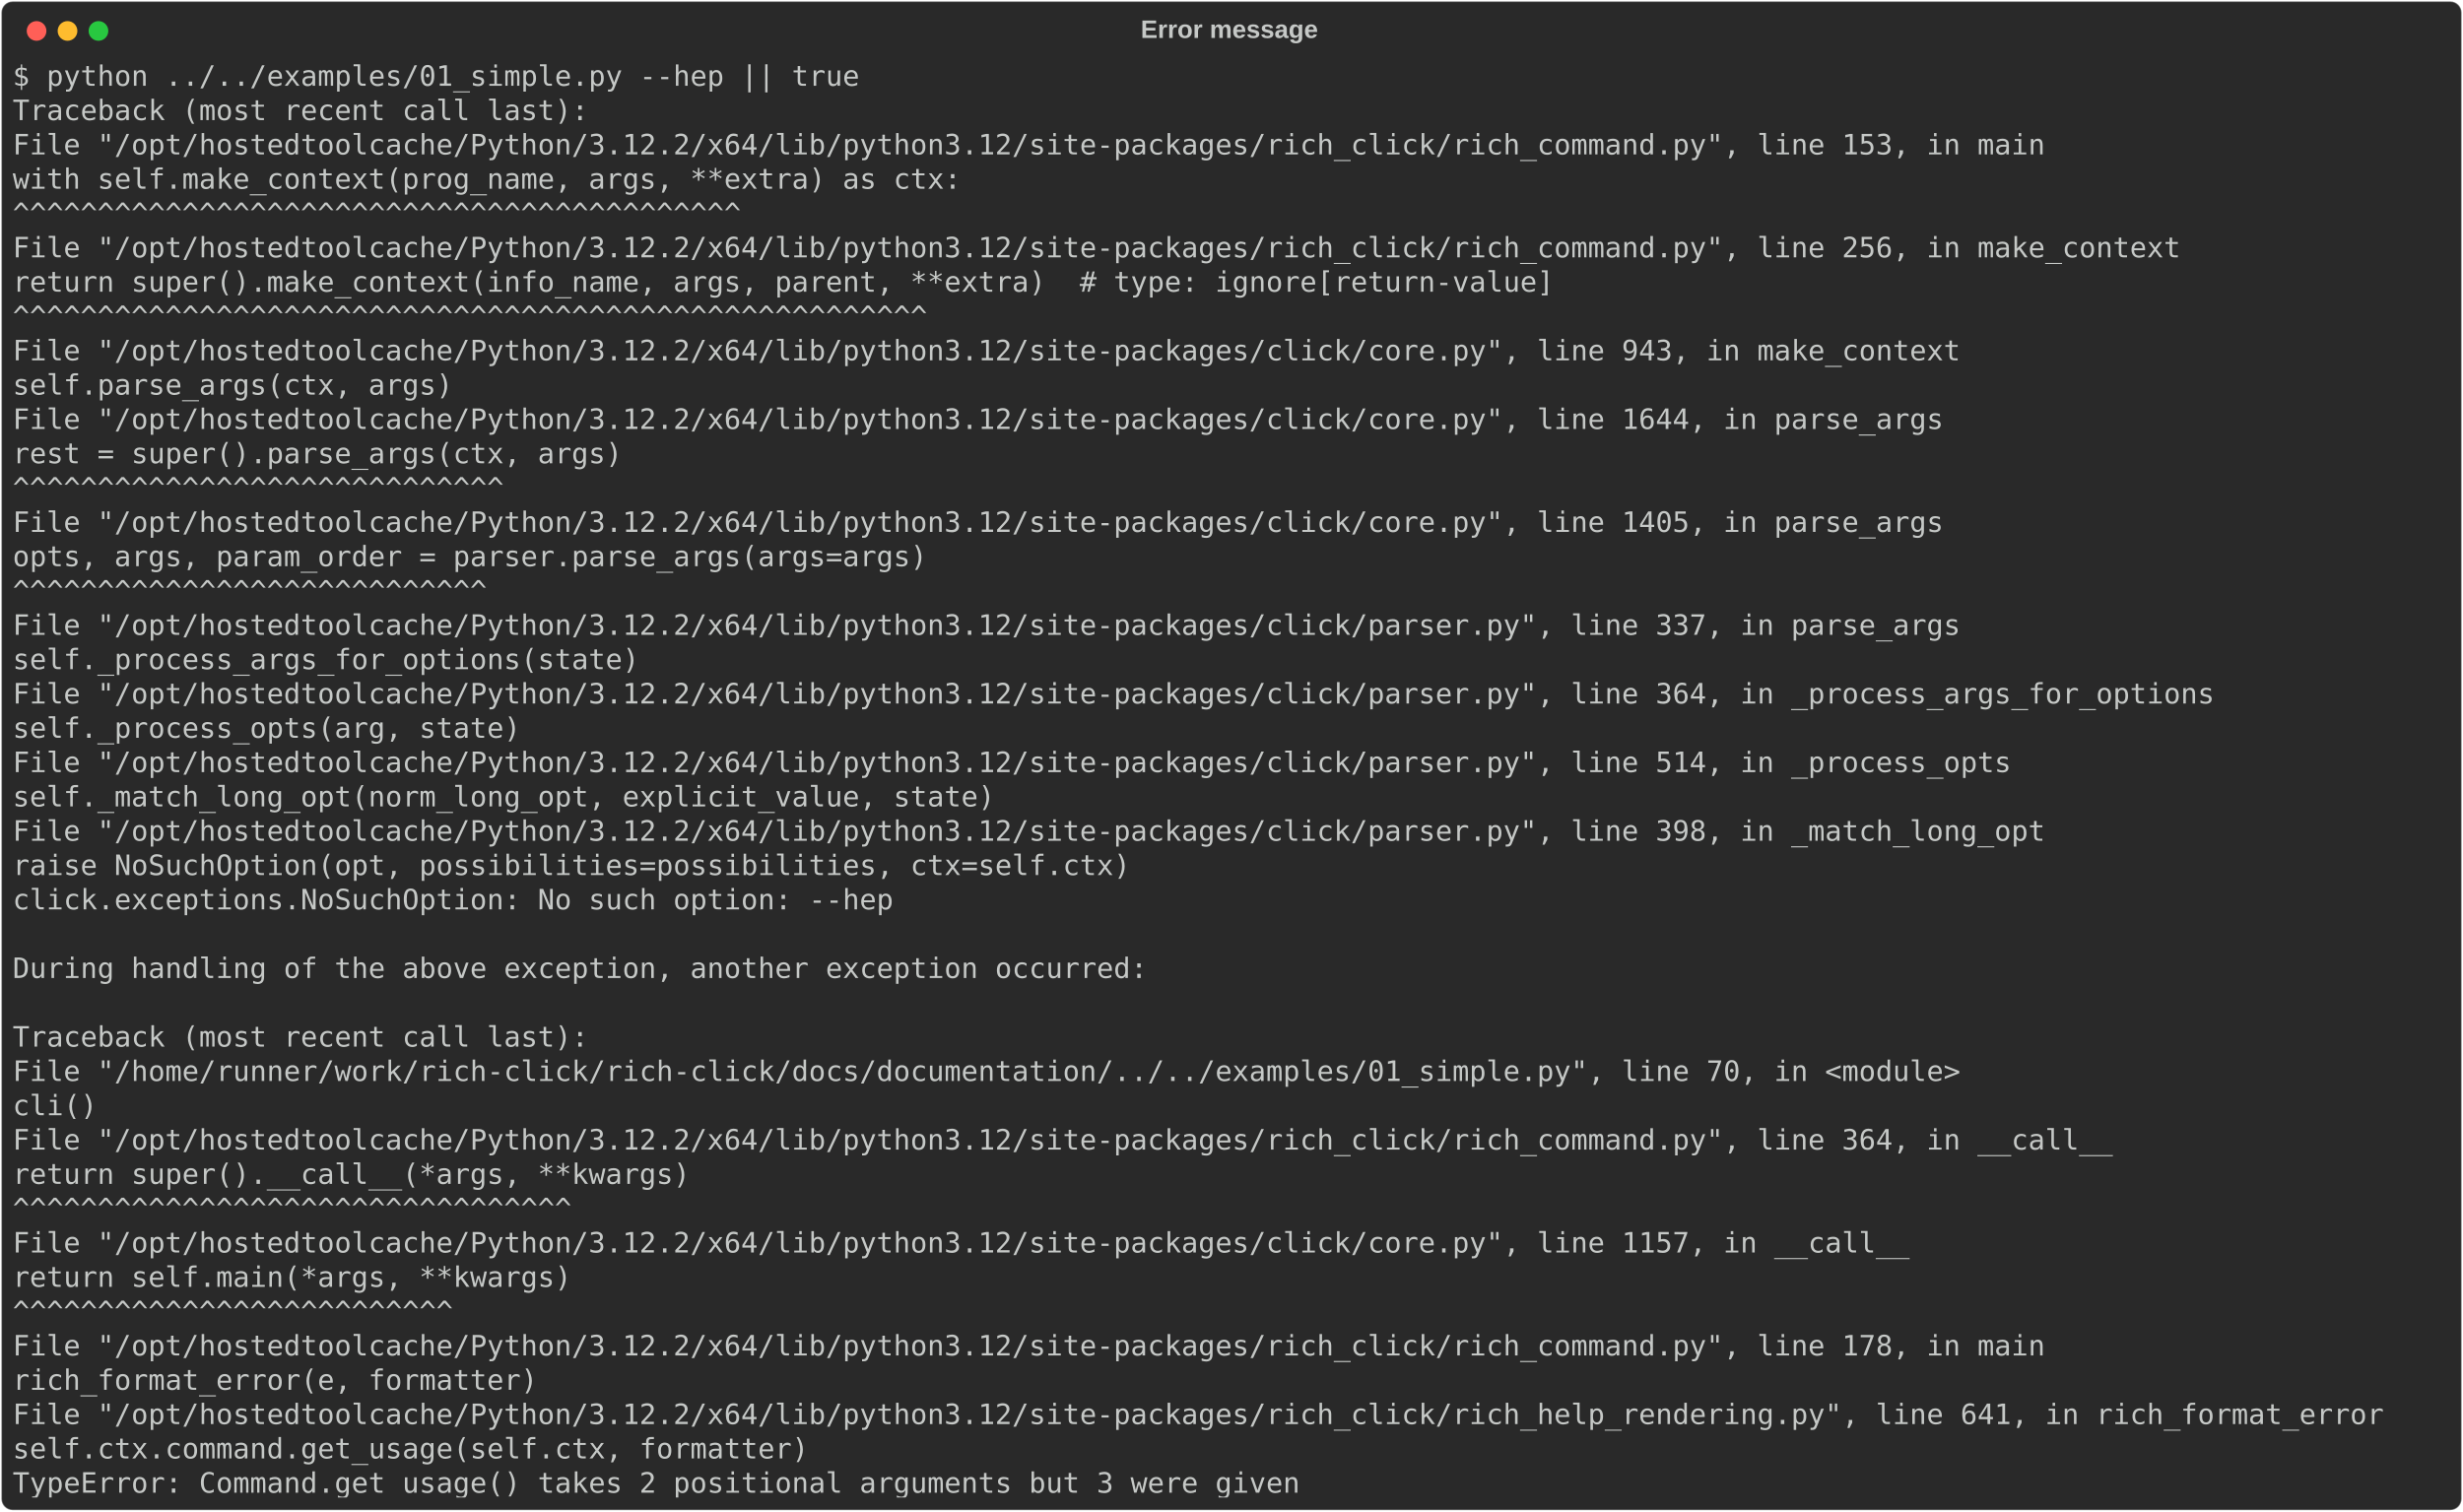
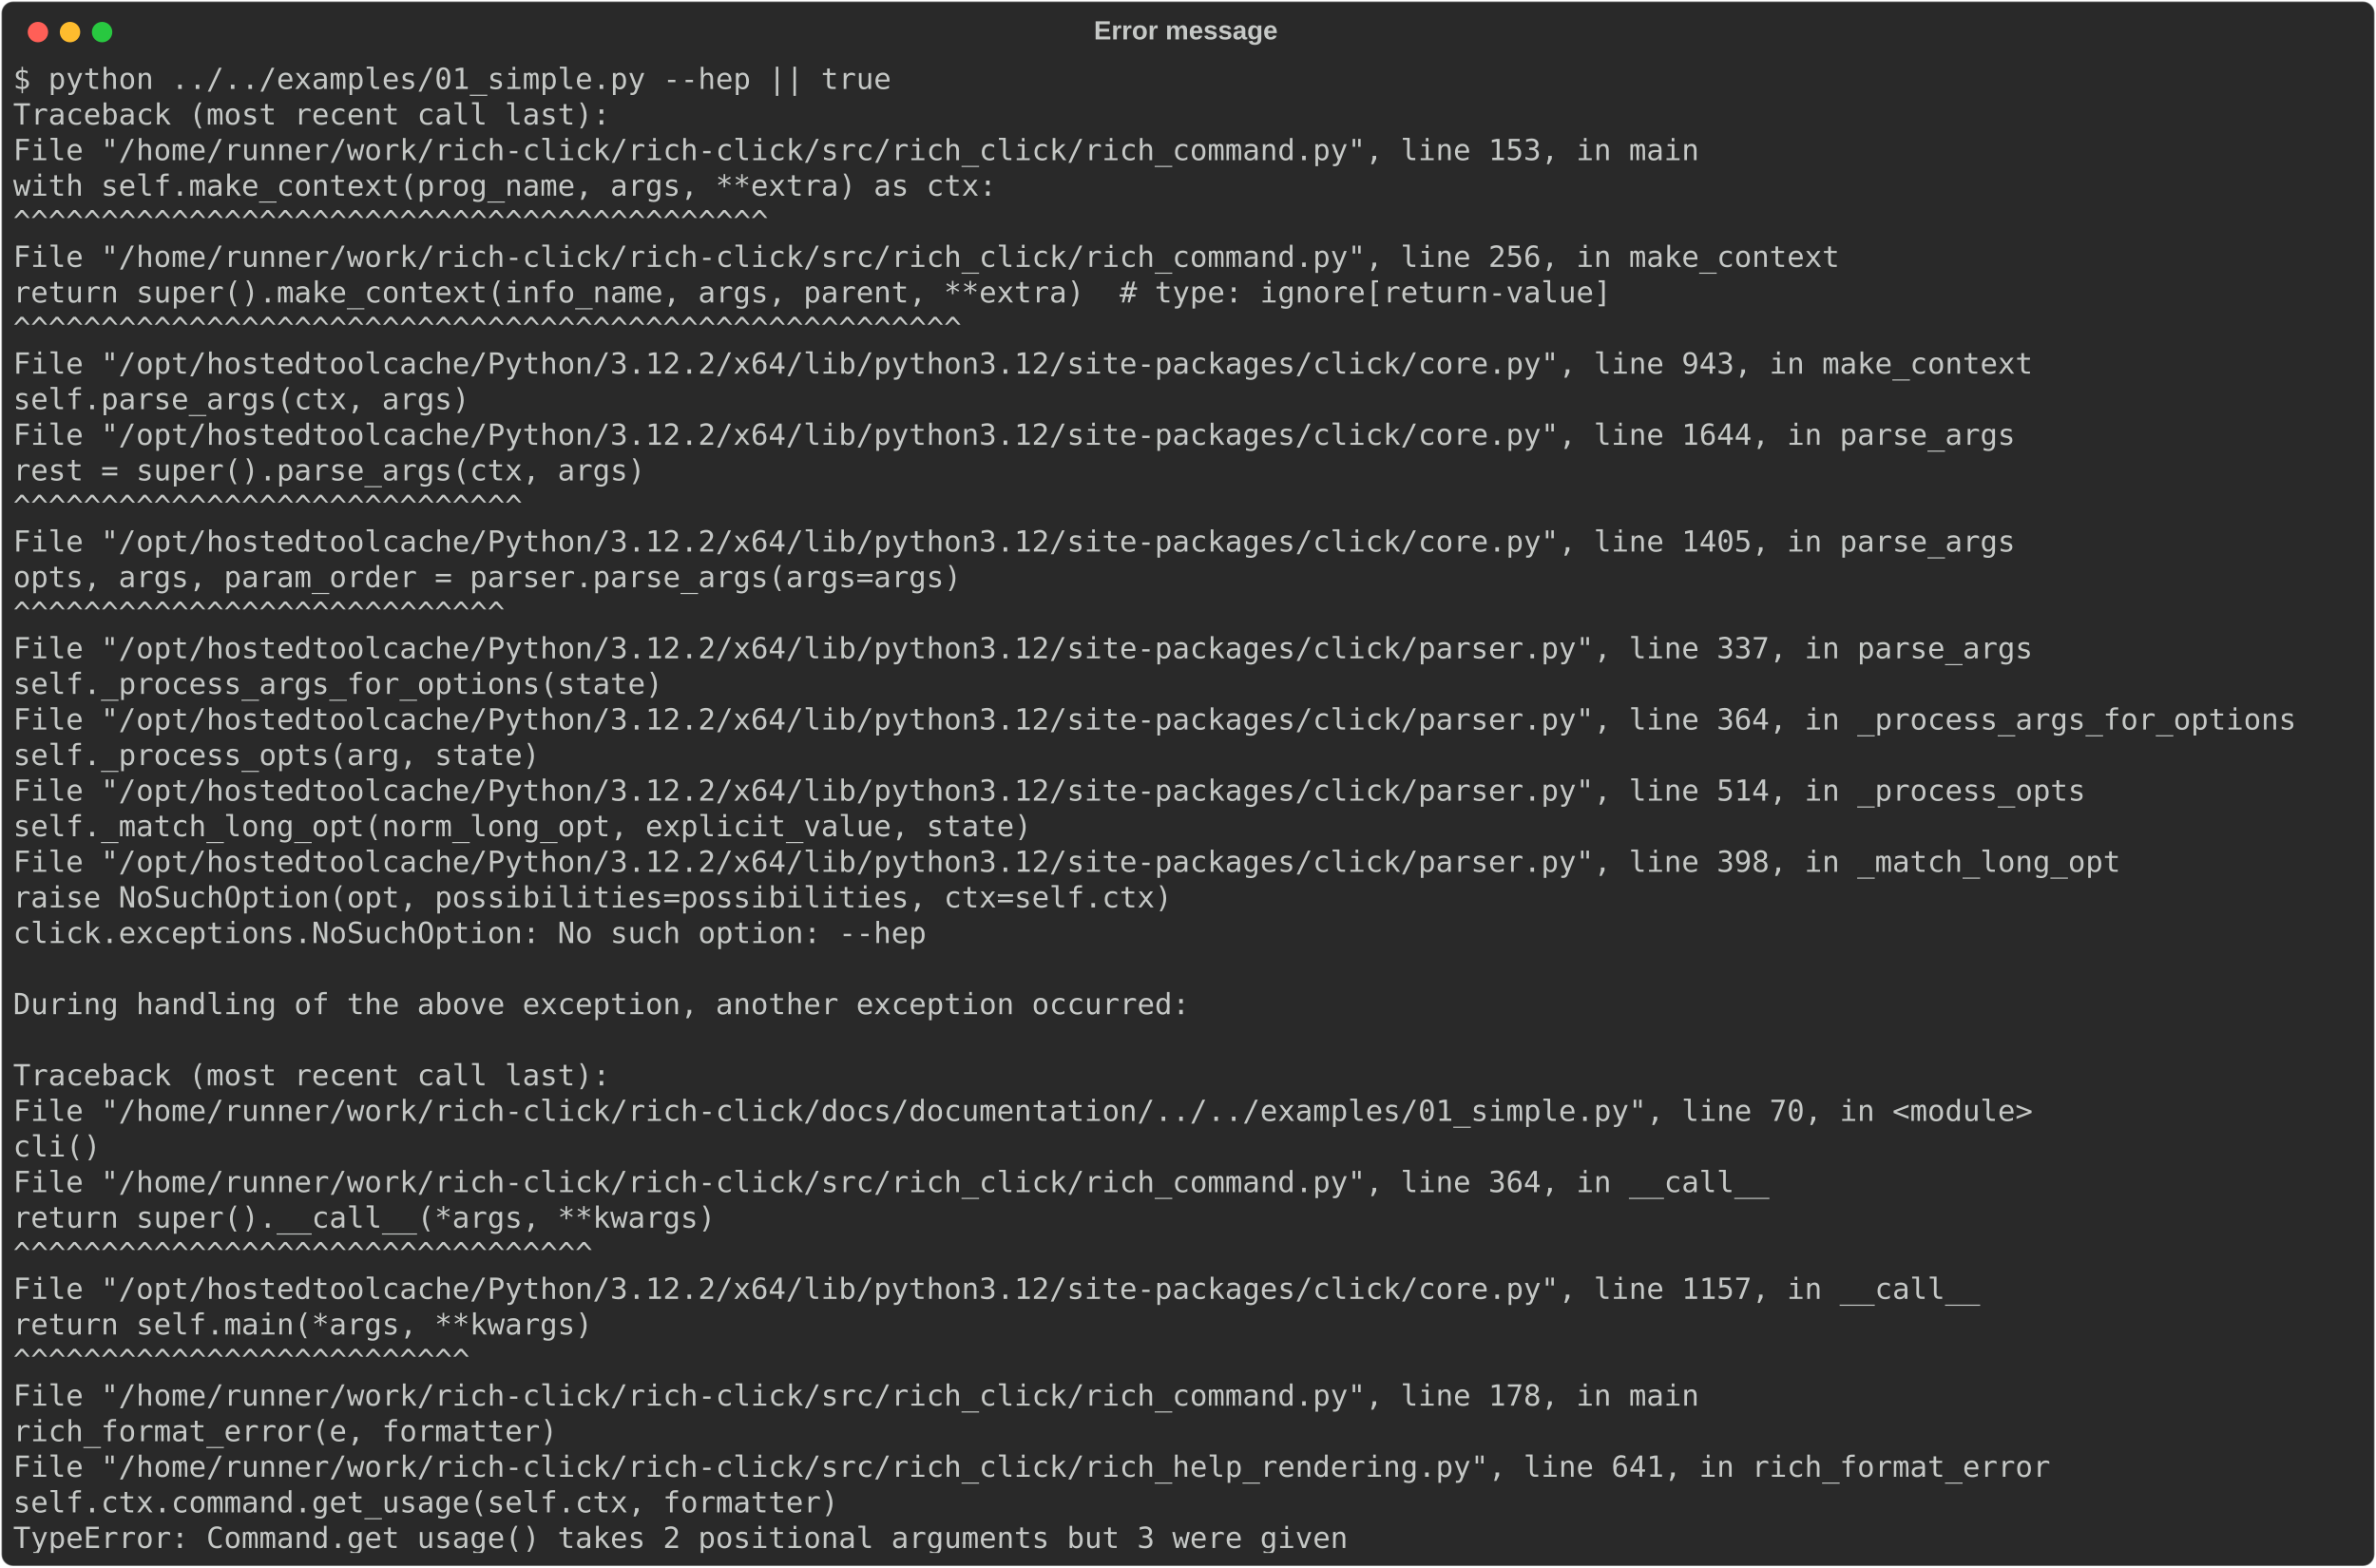
- <svg xmlns="http://www.w3.org/2000/svg" class="rich-terminal" viewBox="0 0 1751 1074.8">
+ <svg xmlns="http://www.w3.org/2000/svg" class="rich-terminal" viewBox="0 0 1629 1074.8">
  <style>

    @font-face {
        font-family: "Fira Code";
        src: local("FiraCode-Regular"),
                url("https://cdnjs.cloudflare.com/ajax/libs/firacode/6.2.0/woff2/FiraCode-Regular.woff2") format("woff2"),
                url("https://cdnjs.cloudflare.com/ajax/libs/firacode/6.2.0/woff/FiraCode-Regular.woff") format("woff");
        font-style: normal;
        font-weight: 400;
    }
    @font-face {
        font-family: "Fira Code";
        src: local("FiraCode-Bold"),
                url("https://cdnjs.cloudflare.com/ajax/libs/firacode/6.2.0/woff2/FiraCode-Bold.woff2") format("woff2"),
                url("https://cdnjs.cloudflare.com/ajax/libs/firacode/6.2.0/woff/FiraCode-Bold.woff") format("woff");
        font-style: bold;
        font-weight: 700;
    }

-     .terminal-3720823042-matrix {
+     .terminal-2878217490-matrix {
        font-family: Fira Code, monospace;
        font-size: 20px;
        line-height: 24.4px;
        font-variant-east-asian: full-width;
    }

-     .terminal-3720823042-title {
+     .terminal-2878217490-title {
        font-size: 18px;
        font-weight: bold;
        font-family: arial;
    }

-     .terminal-3720823042-r1 { fill: #c5c8c6 }
+     .terminal-2878217490-r1 { fill: #c5c8c6 }
    </style>
  <defs>
-     <clipPath id="terminal-3720823042-clip-terminal">
-       <rect x="0" y="0" width="1731.4" height="1023.8" />
-     </clipPath>
-     <clipPath id="terminal-3720823042-line-0">
-       <rect x="0" y="1.5" width="1732.4" height="24.65" />
-     </clipPath>
-     <clipPath id="terminal-3720823042-line-1">
-       <rect x="0" y="25.9" width="1732.4" height="24.65" />
-     </clipPath>
-     <clipPath id="terminal-3720823042-line-2">
-       <rect x="0" y="50.3" width="1732.4" height="24.65" />
-     </clipPath>
-     <clipPath id="terminal-3720823042-line-3">
-       <rect x="0" y="74.7" width="1732.4" height="24.65" />
-     </clipPath>
-     <clipPath id="terminal-3720823042-line-4">
-       <rect x="0" y="99.1" width="1732.4" height="24.65" />
-     </clipPath>
-     <clipPath id="terminal-3720823042-line-5">
-       <rect x="0" y="123.5" width="1732.4" height="24.65" />
-     </clipPath>
-     <clipPath id="terminal-3720823042-line-6">
-       <rect x="0" y="147.9" width="1732.4" height="24.65" />
-     </clipPath>
-     <clipPath id="terminal-3720823042-line-7">
-       <rect x="0" y="172.3" width="1732.4" height="24.65" />
-     </clipPath>
-     <clipPath id="terminal-3720823042-line-8">
-       <rect x="0" y="196.7" width="1732.4" height="24.65" />
-     </clipPath>
-     <clipPath id="terminal-3720823042-line-9">
-       <rect x="0" y="221.1" width="1732.4" height="24.65" />
-     </clipPath>
-     <clipPath id="terminal-3720823042-line-10">
-       <rect x="0" y="245.5" width="1732.4" height="24.65" />
-     </clipPath>
-     <clipPath id="terminal-3720823042-line-11">
-       <rect x="0" y="269.9" width="1732.4" height="24.65" />
-     </clipPath>
-     <clipPath id="terminal-3720823042-line-12">
-       <rect x="0" y="294.3" width="1732.4" height="24.65" />
-     </clipPath>
-     <clipPath id="terminal-3720823042-line-13">
-       <rect x="0" y="318.7" width="1732.4" height="24.65" />
-     </clipPath>
-     <clipPath id="terminal-3720823042-line-14">
-       <rect x="0" y="343.1" width="1732.4" height="24.65" />
-     </clipPath>
-     <clipPath id="terminal-3720823042-line-15">
-       <rect x="0" y="367.5" width="1732.4" height="24.65" />
-     </clipPath>
-     <clipPath id="terminal-3720823042-line-16">
-       <rect x="0" y="391.9" width="1732.4" height="24.65" />
-     </clipPath>
-     <clipPath id="terminal-3720823042-line-17">
-       <rect x="0" y="416.3" width="1732.4" height="24.65" />
-     </clipPath>
-     <clipPath id="terminal-3720823042-line-18">
-       <rect x="0" y="440.7" width="1732.4" height="24.65" />
-     </clipPath>
-     <clipPath id="terminal-3720823042-line-19">
-       <rect x="0" y="465.1" width="1732.4" height="24.65" />
-     </clipPath>
-     <clipPath id="terminal-3720823042-line-20">
-       <rect x="0" y="489.5" width="1732.4" height="24.65" />
-     </clipPath>
-     <clipPath id="terminal-3720823042-line-21">
-       <rect x="0" y="513.9" width="1732.4" height="24.65" />
-     </clipPath>
-     <clipPath id="terminal-3720823042-line-22">
-       <rect x="0" y="538.3" width="1732.4" height="24.65" />
-     </clipPath>
-     <clipPath id="terminal-3720823042-line-23">
-       <rect x="0" y="562.7" width="1732.4" height="24.65" />
-     </clipPath>
-     <clipPath id="terminal-3720823042-line-24">
-       <rect x="0" y="587.1" width="1732.4" height="24.65" />
-     </clipPath>
-     <clipPath id="terminal-3720823042-line-25">
-       <rect x="0" y="611.5" width="1732.4" height="24.65" />
-     </clipPath>
-     <clipPath id="terminal-3720823042-line-26">
-       <rect x="0" y="635.9" width="1732.4" height="24.65" />
-     </clipPath>
-     <clipPath id="terminal-3720823042-line-27">
-       <rect x="0" y="660.3" width="1732.4" height="24.65" />
-     </clipPath>
-     <clipPath id="terminal-3720823042-line-28">
-       <rect x="0" y="684.7" width="1732.4" height="24.65" />
-     </clipPath>
-     <clipPath id="terminal-3720823042-line-29">
-       <rect x="0" y="709.1" width="1732.4" height="24.65" />
-     </clipPath>
-     <clipPath id="terminal-3720823042-line-30">
-       <rect x="0" y="733.5" width="1732.4" height="24.65" />
-     </clipPath>
-     <clipPath id="terminal-3720823042-line-31">
-       <rect x="0" y="757.9" width="1732.4" height="24.65" />
-     </clipPath>
-     <clipPath id="terminal-3720823042-line-32">
-       <rect x="0" y="782.3" width="1732.4" height="24.65" />
-     </clipPath>
-     <clipPath id="terminal-3720823042-line-33">
-       <rect x="0" y="806.7" width="1732.4" height="24.65" />
-     </clipPath>
-     <clipPath id="terminal-3720823042-line-34">
-       <rect x="0" y="831.1" width="1732.4" height="24.65" />
-     </clipPath>
-     <clipPath id="terminal-3720823042-line-35">
-       <rect x="0" y="855.5" width="1732.4" height="24.65" />
-     </clipPath>
-     <clipPath id="terminal-3720823042-line-36">
-       <rect x="0" y="879.9" width="1732.4" height="24.65" />
-     </clipPath>
-     <clipPath id="terminal-3720823042-line-37">
-       <rect x="0" y="904.3" width="1732.4" height="24.65" />
-     </clipPath>
-     <clipPath id="terminal-3720823042-line-38">
-       <rect x="0" y="928.7" width="1732.4" height="24.65" />
-     </clipPath>
-     <clipPath id="terminal-3720823042-line-39">
-       <rect x="0" y="953.1" width="1732.4" height="24.65" />
-     </clipPath>
-     <clipPath id="terminal-3720823042-line-40">
-       <rect x="0" y="977.5" width="1732.4" height="24.65" />
+     <clipPath id="terminal-2878217490-clip-terminal">
+       <rect x="0" y="0" width="1609.4" height="1023.8" />
+     </clipPath>
+     <clipPath id="terminal-2878217490-line-0">
+       <rect x="0" y="1.5" width="1610.4" height="24.65" />
+     </clipPath>
+     <clipPath id="terminal-2878217490-line-1">
+       <rect x="0" y="25.9" width="1610.4" height="24.65" />
+     </clipPath>
+     <clipPath id="terminal-2878217490-line-2">
+       <rect x="0" y="50.3" width="1610.4" height="24.65" />
+     </clipPath>
+     <clipPath id="terminal-2878217490-line-3">
+       <rect x="0" y="74.7" width="1610.4" height="24.65" />
+     </clipPath>
+     <clipPath id="terminal-2878217490-line-4">
+       <rect x="0" y="99.1" width="1610.4" height="24.65" />
+     </clipPath>
+     <clipPath id="terminal-2878217490-line-5">
+       <rect x="0" y="123.5" width="1610.4" height="24.65" />
+     </clipPath>
+     <clipPath id="terminal-2878217490-line-6">
+       <rect x="0" y="147.9" width="1610.4" height="24.65" />
+     </clipPath>
+     <clipPath id="terminal-2878217490-line-7">
+       <rect x="0" y="172.3" width="1610.4" height="24.65" />
+     </clipPath>
+     <clipPath id="terminal-2878217490-line-8">
+       <rect x="0" y="196.7" width="1610.4" height="24.65" />
+     </clipPath>
+     <clipPath id="terminal-2878217490-line-9">
+       <rect x="0" y="221.1" width="1610.4" height="24.65" />
+     </clipPath>
+     <clipPath id="terminal-2878217490-line-10">
+       <rect x="0" y="245.5" width="1610.4" height="24.65" />
+     </clipPath>
+     <clipPath id="terminal-2878217490-line-11">
+       <rect x="0" y="269.9" width="1610.4" height="24.65" />
+     </clipPath>
+     <clipPath id="terminal-2878217490-line-12">
+       <rect x="0" y="294.3" width="1610.4" height="24.65" />
+     </clipPath>
+     <clipPath id="terminal-2878217490-line-13">
+       <rect x="0" y="318.7" width="1610.4" height="24.65" />
+     </clipPath>
+     <clipPath id="terminal-2878217490-line-14">
+       <rect x="0" y="343.1" width="1610.4" height="24.65" />
+     </clipPath>
+     <clipPath id="terminal-2878217490-line-15">
+       <rect x="0" y="367.5" width="1610.4" height="24.65" />
+     </clipPath>
+     <clipPath id="terminal-2878217490-line-16">
+       <rect x="0" y="391.9" width="1610.4" height="24.65" />
+     </clipPath>
+     <clipPath id="terminal-2878217490-line-17">
+       <rect x="0" y="416.3" width="1610.4" height="24.65" />
+     </clipPath>
+     <clipPath id="terminal-2878217490-line-18">
+       <rect x="0" y="440.7" width="1610.4" height="24.65" />
+     </clipPath>
+     <clipPath id="terminal-2878217490-line-19">
+       <rect x="0" y="465.1" width="1610.4" height="24.65" />
+     </clipPath>
+     <clipPath id="terminal-2878217490-line-20">
+       <rect x="0" y="489.5" width="1610.4" height="24.65" />
+     </clipPath>
+     <clipPath id="terminal-2878217490-line-21">
+       <rect x="0" y="513.9" width="1610.4" height="24.65" />
+     </clipPath>
+     <clipPath id="terminal-2878217490-line-22">
+       <rect x="0" y="538.3" width="1610.4" height="24.65" />
+     </clipPath>
+     <clipPath id="terminal-2878217490-line-23">
+       <rect x="0" y="562.7" width="1610.4" height="24.65" />
+     </clipPath>
+     <clipPath id="terminal-2878217490-line-24">
+       <rect x="0" y="587.1" width="1610.4" height="24.65" />
+     </clipPath>
+     <clipPath id="terminal-2878217490-line-25">
+       <rect x="0" y="611.5" width="1610.4" height="24.65" />
+     </clipPath>
+     <clipPath id="terminal-2878217490-line-26">
+       <rect x="0" y="635.9" width="1610.4" height="24.65" />
+     </clipPath>
+     <clipPath id="terminal-2878217490-line-27">
+       <rect x="0" y="660.3" width="1610.4" height="24.65" />
+     </clipPath>
+     <clipPath id="terminal-2878217490-line-28">
+       <rect x="0" y="684.7" width="1610.4" height="24.65" />
+     </clipPath>
+     <clipPath id="terminal-2878217490-line-29">
+       <rect x="0" y="709.1" width="1610.4" height="24.65" />
+     </clipPath>
+     <clipPath id="terminal-2878217490-line-30">
+       <rect x="0" y="733.5" width="1610.4" height="24.65" />
+     </clipPath>
+     <clipPath id="terminal-2878217490-line-31">
+       <rect x="0" y="757.9" width="1610.4" height="24.65" />
+     </clipPath>
+     <clipPath id="terminal-2878217490-line-32">
+       <rect x="0" y="782.3" width="1610.4" height="24.65" />
+     </clipPath>
+     <clipPath id="terminal-2878217490-line-33">
+       <rect x="0" y="806.7" width="1610.4" height="24.65" />
+     </clipPath>
+     <clipPath id="terminal-2878217490-line-34">
+       <rect x="0" y="831.1" width="1610.4" height="24.65" />
+     </clipPath>
+     <clipPath id="terminal-2878217490-line-35">
+       <rect x="0" y="855.5" width="1610.4" height="24.65" />
+     </clipPath>
+     <clipPath id="terminal-2878217490-line-36">
+       <rect x="0" y="879.9" width="1610.4" height="24.65" />
+     </clipPath>
+     <clipPath id="terminal-2878217490-line-37">
+       <rect x="0" y="904.3" width="1610.4" height="24.65" />
+     </clipPath>
+     <clipPath id="terminal-2878217490-line-38">
+       <rect x="0" y="928.7" width="1610.4" height="24.65" />
+     </clipPath>
+     <clipPath id="terminal-2878217490-line-39">
+       <rect x="0" y="953.1" width="1610.4" height="24.65" />
+     </clipPath>
+     <clipPath id="terminal-2878217490-line-40">
+       <rect x="0" y="977.5" width="1610.4" height="24.65" />
    </clipPath>
  </defs>
-   <rect fill="#292929" stroke="rgba(255,255,255,0.35)" stroke-width="1" x="1" y="1" width="1749" height="1072.8" rx="8" />
-   <text class="terminal-3720823042-title" fill="#c5c8c6" text-anchor="middle" x="874" y="27">Error message</text>
+   <rect fill="#292929" stroke="rgba(255,255,255,0.35)" stroke-width="1" x="1" y="1" width="1627" height="1072.8" rx="8" />
+   <text class="terminal-2878217490-title" fill="#c5c8c6" text-anchor="middle" x="813" y="27">Error message</text>
  <g transform="translate(26,22)">
    <circle cx="0" cy="0" r="7" fill="#ff5f57" />
    <circle cx="22" cy="0" r="7" fill="#febc2e" />
    <circle cx="44" cy="0" r="7" fill="#28c840" />
  </g>
-   <g transform="translate(9, 41)" clip-path="url(#terminal-3720823042-clip-terminal)">
-     <g class="terminal-3720823042-matrix">
-       <text class="terminal-3720823042-r1" x="0" y="20" textLength="610" clip-path="url(#terminal-3720823042-line-0)">$ python ../../examples/01_simple.py --hep || true</text>
-       <text class="terminal-3720823042-r1" x="1732.4" y="20" textLength="12.2" clip-path="url(#terminal-3720823042-line-0)">
- </text>
-       <text class="terminal-3720823042-r1" x="0" y="44.4" textLength="414.8" clip-path="url(#terminal-3720823042-line-1)">Traceback (most recent call last):</text>
-       <text class="terminal-3720823042-r1" x="1732.4" y="44.4" textLength="12.2" clip-path="url(#terminal-3720823042-line-1)">
- </text>
-       <text class="terminal-3720823042-r1" x="0" y="68.8" textLength="1488.4" clip-path="url(#terminal-3720823042-line-2)">  File "/opt/hostedtoolcache/Python/3.12.2/x64/lib/python3.12/site-packages/rich_click/rich_command.py", line 153, in main</text>
-       <text class="terminal-3720823042-r1" x="1732.4" y="68.8" textLength="12.2" clip-path="url(#terminal-3720823042-line-2)">
- </text>
-       <text class="terminal-3720823042-r1" x="0" y="93.2" textLength="732" clip-path="url(#terminal-3720823042-line-3)">    with self.make_context(prog_name, args, **extra) as ctx:</text>
-       <text class="terminal-3720823042-r1" x="1732.4" y="93.2" textLength="12.2" clip-path="url(#terminal-3720823042-line-3)">
- </text>
-       <text class="terminal-3720823042-r1" x="0" y="117.6" textLength="634.4" clip-path="url(#terminal-3720823042-line-4)">         ^^^^^^^^^^^^^^^^^^^^^^^^^^^^^^^^^^^^^^^^^^^</text>
-       <text class="terminal-3720823042-r1" x="1732.4" y="117.6" textLength="12.2" clip-path="url(#terminal-3720823042-line-4)">
- </text>
-       <text class="terminal-3720823042-r1" x="0" y="142" textLength="1586" clip-path="url(#terminal-3720823042-line-5)">  File "/opt/hostedtoolcache/Python/3.12.2/x64/lib/python3.12/site-packages/rich_click/rich_command.py", line 256, in make_context</text>
-       <text class="terminal-3720823042-r1" x="1732.4" y="142" textLength="12.2" clip-path="url(#terminal-3720823042-line-5)">
- </text>
-       <text class="terminal-3720823042-r1" x="0" y="166.4" textLength="1159" clip-path="url(#terminal-3720823042-line-6)">    return super().make_context(info_name, args, parent, **extra)  # type: ignore[return-value]</text>
-       <text class="terminal-3720823042-r1" x="1732.4" y="166.4" textLength="12.2" clip-path="url(#terminal-3720823042-line-6)">
- </text>
-       <text class="terminal-3720823042-r1" x="0" y="190.8" textLength="793" clip-path="url(#terminal-3720823042-line-7)">           ^^^^^^^^^^^^^^^^^^^^^^^^^^^^^^^^^^^^^^^^^^^^^^^^^^^^^^</text>
-       <text class="terminal-3720823042-r1" x="1732.4" y="190.8" textLength="12.2" clip-path="url(#terminal-3720823042-line-7)">
- </text>
-       <text class="terminal-3720823042-r1" x="0" y="215.2" textLength="1427.4" clip-path="url(#terminal-3720823042-line-8)">  File "/opt/hostedtoolcache/Python/3.12.2/x64/lib/python3.12/site-packages/click/core.py", line 943, in make_context</text>
-       <text class="terminal-3720823042-r1" x="1732.4" y="215.2" textLength="12.2" clip-path="url(#terminal-3720823042-line-8)">
- </text>
-       <text class="terminal-3720823042-r1" x="0" y="239.6" textLength="366" clip-path="url(#terminal-3720823042-line-9)">    self.parse_args(ctx, args)</text>
-       <text class="terminal-3720823042-r1" x="1732.4" y="239.6" textLength="12.2" clip-path="url(#terminal-3720823042-line-9)">
- </text>
-       <text class="terminal-3720823042-r1" x="0" y="264" textLength="1415.2" clip-path="url(#terminal-3720823042-line-10)">  File "/opt/hostedtoolcache/Python/3.12.2/x64/lib/python3.12/site-packages/click/core.py", line 1644, in parse_args</text>
-       <text class="terminal-3720823042-r1" x="1732.4" y="264" textLength="12.2" clip-path="url(#terminal-3720823042-line-10)">
- </text>
-       <text class="terminal-3720823042-r1" x="0" y="288.4" textLength="488" clip-path="url(#terminal-3720823042-line-11)">    rest = super().parse_args(ctx, args)</text>
-       <text class="terminal-3720823042-r1" x="1732.4" y="288.4" textLength="12.2" clip-path="url(#terminal-3720823042-line-11)">
- </text>
-       <text class="terminal-3720823042-r1" x="0" y="312.8" textLength="488" clip-path="url(#terminal-3720823042-line-12)">           ^^^^^^^^^^^^^^^^^^^^^^^^^^^^^</text>
-       <text class="terminal-3720823042-r1" x="1732.4" y="312.8" textLength="12.2" clip-path="url(#terminal-3720823042-line-12)">
- </text>
-       <text class="terminal-3720823042-r1" x="0" y="337.2" textLength="1415.2" clip-path="url(#terminal-3720823042-line-13)">  File "/opt/hostedtoolcache/Python/3.12.2/x64/lib/python3.12/site-packages/click/core.py", line 1405, in parse_args</text>
-       <text class="terminal-3720823042-r1" x="1732.4" y="337.2" textLength="12.2" clip-path="url(#terminal-3720823042-line-13)">
- </text>
-       <text class="terminal-3720823042-r1" x="0" y="361.6" textLength="707.6" clip-path="url(#terminal-3720823042-line-14)">    opts, args, param_order = parser.parse_args(args=args)</text>
-       <text class="terminal-3720823042-r1" x="1732.4" y="361.6" textLength="12.2" clip-path="url(#terminal-3720823042-line-14)">
- </text>
-       <text class="terminal-3720823042-r1" x="0" y="386" textLength="707.6" clip-path="url(#terminal-3720823042-line-15)">                              ^^^^^^^^^^^^^^^^^^^^^^^^^^^^</text>
-       <text class="terminal-3720823042-r1" x="1732.4" y="386" textLength="12.2" clip-path="url(#terminal-3720823042-line-15)">
- </text>
-       <text class="terminal-3720823042-r1" x="0" y="410.4" textLength="1427.4" clip-path="url(#terminal-3720823042-line-16)">  File "/opt/hostedtoolcache/Python/3.12.2/x64/lib/python3.12/site-packages/click/parser.py", line 337, in parse_args</text>
-       <text class="terminal-3720823042-r1" x="1732.4" y="410.4" textLength="12.2" clip-path="url(#terminal-3720823042-line-16)">
- </text>
-       <text class="terminal-3720823042-r1" x="0" y="434.8" textLength="500.2" clip-path="url(#terminal-3720823042-line-17)">    self._process_args_for_options(state)</text>
-       <text class="terminal-3720823042-r1" x="1732.4" y="434.8" textLength="12.2" clip-path="url(#terminal-3720823042-line-17)">
- </text>
-       <text class="terminal-3720823042-r1" x="0" y="459.2" textLength="1610.4" clip-path="url(#terminal-3720823042-line-18)">  File "/opt/hostedtoolcache/Python/3.12.2/x64/lib/python3.12/site-packages/click/parser.py", line 364, in _process_args_for_options</text>
-       <text class="terminal-3720823042-r1" x="1732.4" y="459.2" textLength="12.2" clip-path="url(#terminal-3720823042-line-18)">
- </text>
-       <text class="terminal-3720823042-r1" x="0" y="483.6" textLength="414.8" clip-path="url(#terminal-3720823042-line-19)">    self._process_opts(arg, state)</text>
-       <text class="terminal-3720823042-r1" x="1732.4" y="483.6" textLength="12.2" clip-path="url(#terminal-3720823042-line-19)">
- </text>
-       <text class="terminal-3720823042-r1" x="0" y="508" textLength="1464" clip-path="url(#terminal-3720823042-line-20)">  File "/opt/hostedtoolcache/Python/3.12.2/x64/lib/python3.12/site-packages/click/parser.py", line 514, in _process_opts</text>
-       <text class="terminal-3720823042-r1" x="1732.4" y="508" textLength="12.2" clip-path="url(#terminal-3720823042-line-20)">
- </text>
-       <text class="terminal-3720823042-r1" x="0" y="532.4" textLength="756.4" clip-path="url(#terminal-3720823042-line-21)">    self._match_long_opt(norm_long_opt, explicit_value, state)</text>
-       <text class="terminal-3720823042-r1" x="1732.4" y="532.4" textLength="12.2" clip-path="url(#terminal-3720823042-line-21)">
- </text>
-       <text class="terminal-3720823042-r1" x="0" y="556.8" textLength="1488.4" clip-path="url(#terminal-3720823042-line-22)">  File "/opt/hostedtoolcache/Python/3.12.2/x64/lib/python3.12/site-packages/click/parser.py", line 398, in _match_long_opt</text>
-       <text class="terminal-3720823042-r1" x="1732.4" y="556.8" textLength="12.2" clip-path="url(#terminal-3720823042-line-22)">
- </text>
-       <text class="terminal-3720823042-r1" x="0" y="581.2" textLength="854" clip-path="url(#terminal-3720823042-line-23)">    raise NoSuchOption(opt, possibilities=possibilities, ctx=self.ctx)</text>
-       <text class="terminal-3720823042-r1" x="1732.4" y="581.2" textLength="12.2" clip-path="url(#terminal-3720823042-line-23)">
- </text>
-       <text class="terminal-3720823042-r1" x="0" y="605.6" textLength="634.4" clip-path="url(#terminal-3720823042-line-24)">click.exceptions.NoSuchOption: No such option: --hep</text>
-       <text class="terminal-3720823042-r1" x="1732.4" y="605.6" textLength="12.2" clip-path="url(#terminal-3720823042-line-24)">
- </text>
-       <text class="terminal-3720823042-r1" x="1732.4" y="630" textLength="12.2" clip-path="url(#terminal-3720823042-line-25)">
- </text>
-       <text class="terminal-3720823042-r1" x="0" y="654.4" textLength="817.4" clip-path="url(#terminal-3720823042-line-26)">During handling of the above exception, another exception occurred:</text>
-       <text class="terminal-3720823042-r1" x="1732.4" y="654.4" textLength="12.2" clip-path="url(#terminal-3720823042-line-26)">
- </text>
-       <text class="terminal-3720823042-r1" x="1732.4" y="678.8" textLength="12.2" clip-path="url(#terminal-3720823042-line-27)">
- </text>
-       <text class="terminal-3720823042-r1" x="0" y="703.2" textLength="414.8" clip-path="url(#terminal-3720823042-line-28)">Traceback (most recent call last):</text>
-       <text class="terminal-3720823042-r1" x="1732.4" y="703.2" textLength="12.2" clip-path="url(#terminal-3720823042-line-28)">
- </text>
-       <text class="terminal-3720823042-r1" x="0" y="727.6" textLength="1427.4" clip-path="url(#terminal-3720823042-line-29)">  File "/home/runner/work/rich-click/rich-click/docs/documentation/../../examples/01_simple.py", line 70, in &lt;module&gt;</text>
-       <text class="terminal-3720823042-r1" x="1732.4" y="727.6" textLength="12.2" clip-path="url(#terminal-3720823042-line-29)">
- </text>
-       <text class="terminal-3720823042-r1" x="0" y="752" textLength="109.8" clip-path="url(#terminal-3720823042-line-30)">    cli()</text>
-       <text class="terminal-3720823042-r1" x="1732.4" y="752" textLength="12.2" clip-path="url(#terminal-3720823042-line-30)">
- </text>
-       <text class="terminal-3720823042-r1" x="0" y="776.4" textLength="1537.2" clip-path="url(#terminal-3720823042-line-31)">  File "/opt/hostedtoolcache/Python/3.12.2/x64/lib/python3.12/site-packages/rich_click/rich_command.py", line 364, in __call__</text>
-       <text class="terminal-3720823042-r1" x="1732.4" y="776.4" textLength="12.2" clip-path="url(#terminal-3720823042-line-31)">
- </text>
-       <text class="terminal-3720823042-r1" x="0" y="800.8" textLength="536.8" clip-path="url(#terminal-3720823042-line-32)">    return super().__call__(*args, **kwargs)</text>
-       <text class="terminal-3720823042-r1" x="1732.4" y="800.8" textLength="12.2" clip-path="url(#terminal-3720823042-line-32)">
- </text>
-       <text class="terminal-3720823042-r1" x="0" y="825.2" textLength="536.8" clip-path="url(#terminal-3720823042-line-33)">           ^^^^^^^^^^^^^^^^^^^^^^^^^^^^^^^^^</text>
-       <text class="terminal-3720823042-r1" x="1732.4" y="825.2" textLength="12.2" clip-path="url(#terminal-3720823042-line-33)">
- </text>
-       <text class="terminal-3720823042-r1" x="0" y="849.6" textLength="1390.8" clip-path="url(#terminal-3720823042-line-34)">  File "/opt/hostedtoolcache/Python/3.12.2/x64/lib/python3.12/site-packages/click/core.py", line 1157, in __call__</text>
-       <text class="terminal-3720823042-r1" x="1732.4" y="849.6" textLength="12.2" clip-path="url(#terminal-3720823042-line-34)">
- </text>
-       <text class="terminal-3720823042-r1" x="0" y="874" textLength="451.4" clip-path="url(#terminal-3720823042-line-35)">    return self.main(*args, **kwargs)</text>
-       <text class="terminal-3720823042-r1" x="1732.4" y="874" textLength="12.2" clip-path="url(#terminal-3720823042-line-35)">
- </text>
-       <text class="terminal-3720823042-r1" x="0" y="898.4" textLength="451.4" clip-path="url(#terminal-3720823042-line-36)">           ^^^^^^^^^^^^^^^^^^^^^^^^^^</text>
-       <text class="terminal-3720823042-r1" x="1732.4" y="898.4" textLength="12.2" clip-path="url(#terminal-3720823042-line-36)">
- </text>
-       <text class="terminal-3720823042-r1" x="0" y="922.8" textLength="1488.4" clip-path="url(#terminal-3720823042-line-37)">  File "/opt/hostedtoolcache/Python/3.12.2/x64/lib/python3.12/site-packages/rich_click/rich_command.py", line 178, in main</text>
-       <text class="terminal-3720823042-r1" x="1732.4" y="922.8" textLength="12.2" clip-path="url(#terminal-3720823042-line-37)">
- </text>
-       <text class="terminal-3720823042-r1" x="0" y="947.2" textLength="427" clip-path="url(#terminal-3720823042-line-38)">    rich_format_error(e, formatter)</text>
-       <text class="terminal-3720823042-r1" x="1732.4" y="947.2" textLength="12.2" clip-path="url(#terminal-3720823042-line-38)">
- </text>
-       <text class="terminal-3720823042-r1" x="0" y="971.6" textLength="1732.4" clip-path="url(#terminal-3720823042-line-39)">  File "/opt/hostedtoolcache/Python/3.12.2/x64/lib/python3.12/site-packages/rich_click/rich_help_rendering.py", line 641, in rich_format_error</text>
-       <text class="terminal-3720823042-r1" x="1732.4" y="971.6" textLength="12.2" clip-path="url(#terminal-3720823042-line-39)">
- </text>
-       <text class="terminal-3720823042-r1" x="0" y="996" textLength="622.2" clip-path="url(#terminal-3720823042-line-40)">    self.ctx.command.get_usage(self.ctx, formatter)</text>
-       <text class="terminal-3720823042-r1" x="1732.4" y="996" textLength="12.2" clip-path="url(#terminal-3720823042-line-40)">
- </text>
-       <text class="terminal-3720823042-r1" x="0" y="1020.4" textLength="927.2" clip-path="url(#terminal-3720823042-line-41)">TypeError: Command.get_usage() takes 2 positional arguments but 3 were given</text>
-       <text class="terminal-3720823042-r1" x="1732.4" y="1020.4" textLength="12.2" clip-path="url(#terminal-3720823042-line-41)">
+   <g transform="translate(9, 41)" clip-path="url(#terminal-2878217490-clip-terminal)">
+     <g class="terminal-2878217490-matrix">
+       <text class="terminal-2878217490-r1" x="0" y="20" textLength="610" clip-path="url(#terminal-2878217490-line-0)">$ python ../../examples/01_simple.py --hep || true</text>
+       <text class="terminal-2878217490-r1" x="1610.4" y="20" textLength="12.2" clip-path="url(#terminal-2878217490-line-0)">
+ </text>
+       <text class="terminal-2878217490-r1" x="0" y="44.4" textLength="414.8" clip-path="url(#terminal-2878217490-line-1)">Traceback (most recent call last):</text>
+       <text class="terminal-2878217490-r1" x="1610.4" y="44.4" textLength="12.2" clip-path="url(#terminal-2878217490-line-1)">
+ </text>
+       <text class="terminal-2878217490-r1" x="0" y="68.8" textLength="1195.6" clip-path="url(#terminal-2878217490-line-2)">  File "/home/runner/work/rich-click/rich-click/src/rich_click/rich_command.py", line 153, in main</text>
+       <text class="terminal-2878217490-r1" x="1610.4" y="68.8" textLength="12.2" clip-path="url(#terminal-2878217490-line-2)">
+ </text>
+       <text class="terminal-2878217490-r1" x="0" y="93.2" textLength="732" clip-path="url(#terminal-2878217490-line-3)">    with self.make_context(prog_name, args, **extra) as ctx:</text>
+       <text class="terminal-2878217490-r1" x="1610.4" y="93.2" textLength="12.2" clip-path="url(#terminal-2878217490-line-3)">
+ </text>
+       <text class="terminal-2878217490-r1" x="0" y="117.6" textLength="634.4" clip-path="url(#terminal-2878217490-line-4)">         ^^^^^^^^^^^^^^^^^^^^^^^^^^^^^^^^^^^^^^^^^^^</text>
+       <text class="terminal-2878217490-r1" x="1610.4" y="117.6" textLength="12.2" clip-path="url(#terminal-2878217490-line-4)">
+ </text>
+       <text class="terminal-2878217490-r1" x="0" y="142" textLength="1293.2" clip-path="url(#terminal-2878217490-line-5)">  File "/home/runner/work/rich-click/rich-click/src/rich_click/rich_command.py", line 256, in make_context</text>
+       <text class="terminal-2878217490-r1" x="1610.4" y="142" textLength="12.2" clip-path="url(#terminal-2878217490-line-5)">
+ </text>
+       <text class="terminal-2878217490-r1" x="0" y="166.4" textLength="1159" clip-path="url(#terminal-2878217490-line-6)">    return super().make_context(info_name, args, parent, **extra)  # type: ignore[return-value]</text>
+       <text class="terminal-2878217490-r1" x="1610.4" y="166.4" textLength="12.2" clip-path="url(#terminal-2878217490-line-6)">
+ </text>
+       <text class="terminal-2878217490-r1" x="0" y="190.8" textLength="793" clip-path="url(#terminal-2878217490-line-7)">           ^^^^^^^^^^^^^^^^^^^^^^^^^^^^^^^^^^^^^^^^^^^^^^^^^^^^^^</text>
+       <text class="terminal-2878217490-r1" x="1610.4" y="190.8" textLength="12.2" clip-path="url(#terminal-2878217490-line-7)">
+ </text>
+       <text class="terminal-2878217490-r1" x="0" y="215.2" textLength="1427.4" clip-path="url(#terminal-2878217490-line-8)">  File "/opt/hostedtoolcache/Python/3.12.2/x64/lib/python3.12/site-packages/click/core.py", line 943, in make_context</text>
+       <text class="terminal-2878217490-r1" x="1610.4" y="215.2" textLength="12.2" clip-path="url(#terminal-2878217490-line-8)">
+ </text>
+       <text class="terminal-2878217490-r1" x="0" y="239.6" textLength="366" clip-path="url(#terminal-2878217490-line-9)">    self.parse_args(ctx, args)</text>
+       <text class="terminal-2878217490-r1" x="1610.4" y="239.6" textLength="12.2" clip-path="url(#terminal-2878217490-line-9)">
+ </text>
+       <text class="terminal-2878217490-r1" x="0" y="264" textLength="1415.2" clip-path="url(#terminal-2878217490-line-10)">  File "/opt/hostedtoolcache/Python/3.12.2/x64/lib/python3.12/site-packages/click/core.py", line 1644, in parse_args</text>
+       <text class="terminal-2878217490-r1" x="1610.4" y="264" textLength="12.2" clip-path="url(#terminal-2878217490-line-10)">
+ </text>
+       <text class="terminal-2878217490-r1" x="0" y="288.4" textLength="488" clip-path="url(#terminal-2878217490-line-11)">    rest = super().parse_args(ctx, args)</text>
+       <text class="terminal-2878217490-r1" x="1610.4" y="288.4" textLength="12.2" clip-path="url(#terminal-2878217490-line-11)">
+ </text>
+       <text class="terminal-2878217490-r1" x="0" y="312.8" textLength="488" clip-path="url(#terminal-2878217490-line-12)">           ^^^^^^^^^^^^^^^^^^^^^^^^^^^^^</text>
+       <text class="terminal-2878217490-r1" x="1610.4" y="312.8" textLength="12.2" clip-path="url(#terminal-2878217490-line-12)">
+ </text>
+       <text class="terminal-2878217490-r1" x="0" y="337.2" textLength="1415.2" clip-path="url(#terminal-2878217490-line-13)">  File "/opt/hostedtoolcache/Python/3.12.2/x64/lib/python3.12/site-packages/click/core.py", line 1405, in parse_args</text>
+       <text class="terminal-2878217490-r1" x="1610.4" y="337.2" textLength="12.2" clip-path="url(#terminal-2878217490-line-13)">
+ </text>
+       <text class="terminal-2878217490-r1" x="0" y="361.6" textLength="707.6" clip-path="url(#terminal-2878217490-line-14)">    opts, args, param_order = parser.parse_args(args=args)</text>
+       <text class="terminal-2878217490-r1" x="1610.4" y="361.6" textLength="12.2" clip-path="url(#terminal-2878217490-line-14)">
+ </text>
+       <text class="terminal-2878217490-r1" x="0" y="386" textLength="707.6" clip-path="url(#terminal-2878217490-line-15)">                              ^^^^^^^^^^^^^^^^^^^^^^^^^^^^</text>
+       <text class="terminal-2878217490-r1" x="1610.4" y="386" textLength="12.2" clip-path="url(#terminal-2878217490-line-15)">
+ </text>
+       <text class="terminal-2878217490-r1" x="0" y="410.4" textLength="1427.4" clip-path="url(#terminal-2878217490-line-16)">  File "/opt/hostedtoolcache/Python/3.12.2/x64/lib/python3.12/site-packages/click/parser.py", line 337, in parse_args</text>
+       <text class="terminal-2878217490-r1" x="1610.4" y="410.4" textLength="12.2" clip-path="url(#terminal-2878217490-line-16)">
+ </text>
+       <text class="terminal-2878217490-r1" x="0" y="434.8" textLength="500.2" clip-path="url(#terminal-2878217490-line-17)">    self._process_args_for_options(state)</text>
+       <text class="terminal-2878217490-r1" x="1610.4" y="434.8" textLength="12.2" clip-path="url(#terminal-2878217490-line-17)">
+ </text>
+       <text class="terminal-2878217490-r1" x="0" y="459.2" textLength="1610.4" clip-path="url(#terminal-2878217490-line-18)">  File "/opt/hostedtoolcache/Python/3.12.2/x64/lib/python3.12/site-packages/click/parser.py", line 364, in _process_args_for_options</text>
+       <text class="terminal-2878217490-r1" x="1610.4" y="459.2" textLength="12.2" clip-path="url(#terminal-2878217490-line-18)">
+ </text>
+       <text class="terminal-2878217490-r1" x="0" y="483.6" textLength="414.8" clip-path="url(#terminal-2878217490-line-19)">    self._process_opts(arg, state)</text>
+       <text class="terminal-2878217490-r1" x="1610.4" y="483.6" textLength="12.2" clip-path="url(#terminal-2878217490-line-19)">
+ </text>
+       <text class="terminal-2878217490-r1" x="0" y="508" textLength="1464" clip-path="url(#terminal-2878217490-line-20)">  File "/opt/hostedtoolcache/Python/3.12.2/x64/lib/python3.12/site-packages/click/parser.py", line 514, in _process_opts</text>
+       <text class="terminal-2878217490-r1" x="1610.4" y="508" textLength="12.2" clip-path="url(#terminal-2878217490-line-20)">
+ </text>
+       <text class="terminal-2878217490-r1" x="0" y="532.4" textLength="756.4" clip-path="url(#terminal-2878217490-line-21)">    self._match_long_opt(norm_long_opt, explicit_value, state)</text>
+       <text class="terminal-2878217490-r1" x="1610.4" y="532.4" textLength="12.2" clip-path="url(#terminal-2878217490-line-21)">
+ </text>
+       <text class="terminal-2878217490-r1" x="0" y="556.8" textLength="1488.4" clip-path="url(#terminal-2878217490-line-22)">  File "/opt/hostedtoolcache/Python/3.12.2/x64/lib/python3.12/site-packages/click/parser.py", line 398, in _match_long_opt</text>
+       <text class="terminal-2878217490-r1" x="1610.4" y="556.8" textLength="12.2" clip-path="url(#terminal-2878217490-line-22)">
+ </text>
+       <text class="terminal-2878217490-r1" x="0" y="581.2" textLength="854" clip-path="url(#terminal-2878217490-line-23)">    raise NoSuchOption(opt, possibilities=possibilities, ctx=self.ctx)</text>
+       <text class="terminal-2878217490-r1" x="1610.4" y="581.2" textLength="12.2" clip-path="url(#terminal-2878217490-line-23)">
+ </text>
+       <text class="terminal-2878217490-r1" x="0" y="605.6" textLength="634.4" clip-path="url(#terminal-2878217490-line-24)">click.exceptions.NoSuchOption: No such option: --hep</text>
+       <text class="terminal-2878217490-r1" x="1610.4" y="605.6" textLength="12.2" clip-path="url(#terminal-2878217490-line-24)">
+ </text>
+       <text class="terminal-2878217490-r1" x="1610.4" y="630" textLength="12.2" clip-path="url(#terminal-2878217490-line-25)">
+ </text>
+       <text class="terminal-2878217490-r1" x="0" y="654.4" textLength="817.4" clip-path="url(#terminal-2878217490-line-26)">During handling of the above exception, another exception occurred:</text>
+       <text class="terminal-2878217490-r1" x="1610.4" y="654.4" textLength="12.2" clip-path="url(#terminal-2878217490-line-26)">
+ </text>
+       <text class="terminal-2878217490-r1" x="1610.4" y="678.8" textLength="12.2" clip-path="url(#terminal-2878217490-line-27)">
+ </text>
+       <text class="terminal-2878217490-r1" x="0" y="703.2" textLength="414.8" clip-path="url(#terminal-2878217490-line-28)">Traceback (most recent call last):</text>
+       <text class="terminal-2878217490-r1" x="1610.4" y="703.2" textLength="12.2" clip-path="url(#terminal-2878217490-line-28)">
+ </text>
+       <text class="terminal-2878217490-r1" x="0" y="727.6" textLength="1427.4" clip-path="url(#terminal-2878217490-line-29)">  File "/home/runner/work/rich-click/rich-click/docs/documentation/../../examples/01_simple.py", line 70, in &lt;module&gt;</text>
+       <text class="terminal-2878217490-r1" x="1610.4" y="727.6" textLength="12.2" clip-path="url(#terminal-2878217490-line-29)">
+ </text>
+       <text class="terminal-2878217490-r1" x="0" y="752" textLength="109.8" clip-path="url(#terminal-2878217490-line-30)">    cli()</text>
+       <text class="terminal-2878217490-r1" x="1610.4" y="752" textLength="12.2" clip-path="url(#terminal-2878217490-line-30)">
+ </text>
+       <text class="terminal-2878217490-r1" x="0" y="776.4" textLength="1244.4" clip-path="url(#terminal-2878217490-line-31)">  File "/home/runner/work/rich-click/rich-click/src/rich_click/rich_command.py", line 364, in __call__</text>
+       <text class="terminal-2878217490-r1" x="1610.4" y="776.4" textLength="12.2" clip-path="url(#terminal-2878217490-line-31)">
+ </text>
+       <text class="terminal-2878217490-r1" x="0" y="800.8" textLength="536.8" clip-path="url(#terminal-2878217490-line-32)">    return super().__call__(*args, **kwargs)</text>
+       <text class="terminal-2878217490-r1" x="1610.4" y="800.8" textLength="12.2" clip-path="url(#terminal-2878217490-line-32)">
+ </text>
+       <text class="terminal-2878217490-r1" x="0" y="825.2" textLength="536.8" clip-path="url(#terminal-2878217490-line-33)">           ^^^^^^^^^^^^^^^^^^^^^^^^^^^^^^^^^</text>
+       <text class="terminal-2878217490-r1" x="1610.4" y="825.2" textLength="12.2" clip-path="url(#terminal-2878217490-line-33)">
+ </text>
+       <text class="terminal-2878217490-r1" x="0" y="849.6" textLength="1390.8" clip-path="url(#terminal-2878217490-line-34)">  File "/opt/hostedtoolcache/Python/3.12.2/x64/lib/python3.12/site-packages/click/core.py", line 1157, in __call__</text>
+       <text class="terminal-2878217490-r1" x="1610.4" y="849.6" textLength="12.2" clip-path="url(#terminal-2878217490-line-34)">
+ </text>
+       <text class="terminal-2878217490-r1" x="0" y="874" textLength="451.4" clip-path="url(#terminal-2878217490-line-35)">    return self.main(*args, **kwargs)</text>
+       <text class="terminal-2878217490-r1" x="1610.4" y="874" textLength="12.2" clip-path="url(#terminal-2878217490-line-35)">
+ </text>
+       <text class="terminal-2878217490-r1" x="0" y="898.4" textLength="451.4" clip-path="url(#terminal-2878217490-line-36)">           ^^^^^^^^^^^^^^^^^^^^^^^^^^</text>
+       <text class="terminal-2878217490-r1" x="1610.4" y="898.4" textLength="12.2" clip-path="url(#terminal-2878217490-line-36)">
+ </text>
+       <text class="terminal-2878217490-r1" x="0" y="922.8" textLength="1195.6" clip-path="url(#terminal-2878217490-line-37)">  File "/home/runner/work/rich-click/rich-click/src/rich_click/rich_command.py", line 178, in main</text>
+       <text class="terminal-2878217490-r1" x="1610.4" y="922.8" textLength="12.2" clip-path="url(#terminal-2878217490-line-37)">
+ </text>
+       <text class="terminal-2878217490-r1" x="0" y="947.2" textLength="427" clip-path="url(#terminal-2878217490-line-38)">    rich_format_error(e, formatter)</text>
+       <text class="terminal-2878217490-r1" x="1610.4" y="947.2" textLength="12.2" clip-path="url(#terminal-2878217490-line-38)">
+ </text>
+       <text class="terminal-2878217490-r1" x="0" y="971.6" textLength="1439.6" clip-path="url(#terminal-2878217490-line-39)">  File "/home/runner/work/rich-click/rich-click/src/rich_click/rich_help_rendering.py", line 641, in rich_format_error</text>
+       <text class="terminal-2878217490-r1" x="1610.4" y="971.6" textLength="12.2" clip-path="url(#terminal-2878217490-line-39)">
+ </text>
+       <text class="terminal-2878217490-r1" x="0" y="996" textLength="622.2" clip-path="url(#terminal-2878217490-line-40)">    self.ctx.command.get_usage(self.ctx, formatter)</text>
+       <text class="terminal-2878217490-r1" x="1610.4" y="996" textLength="12.2" clip-path="url(#terminal-2878217490-line-40)">
+ </text>
+       <text class="terminal-2878217490-r1" x="0" y="1020.4" textLength="927.2" clip-path="url(#terminal-2878217490-line-41)">TypeError: Command.get_usage() takes 2 positional arguments but 3 were given</text>
+       <text class="terminal-2878217490-r1" x="1610.4" y="1020.4" textLength="12.2" clip-path="url(#terminal-2878217490-line-41)">
</text>
    </g>
  </g>
</svg>
